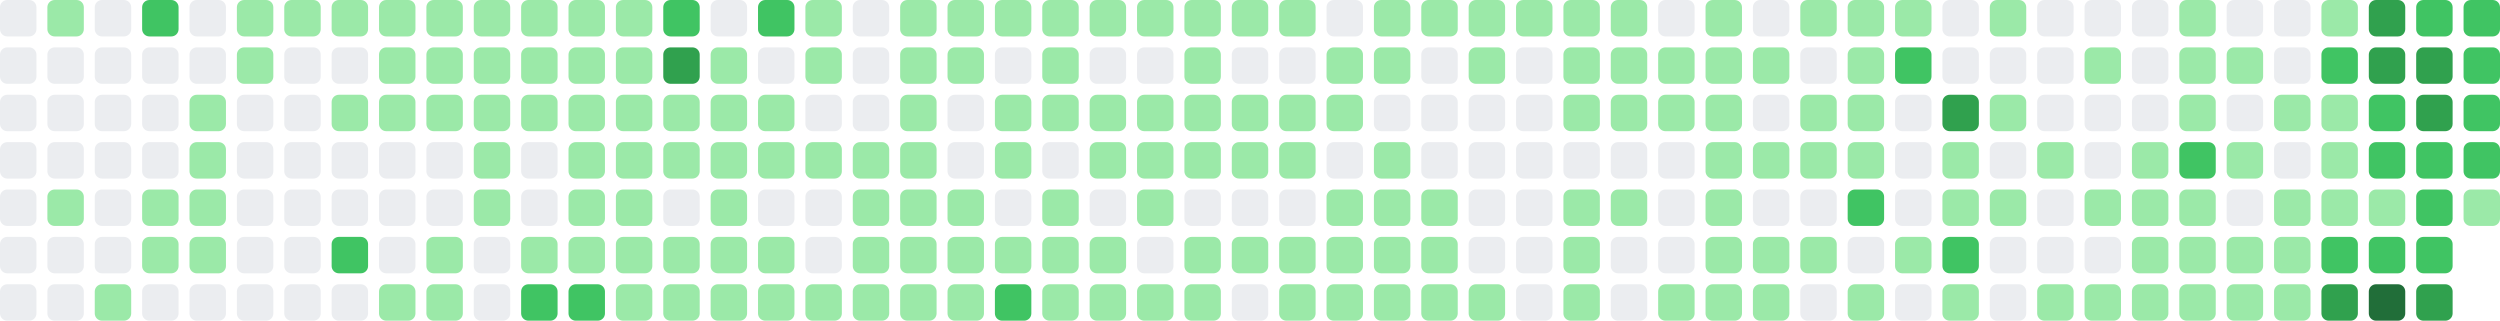
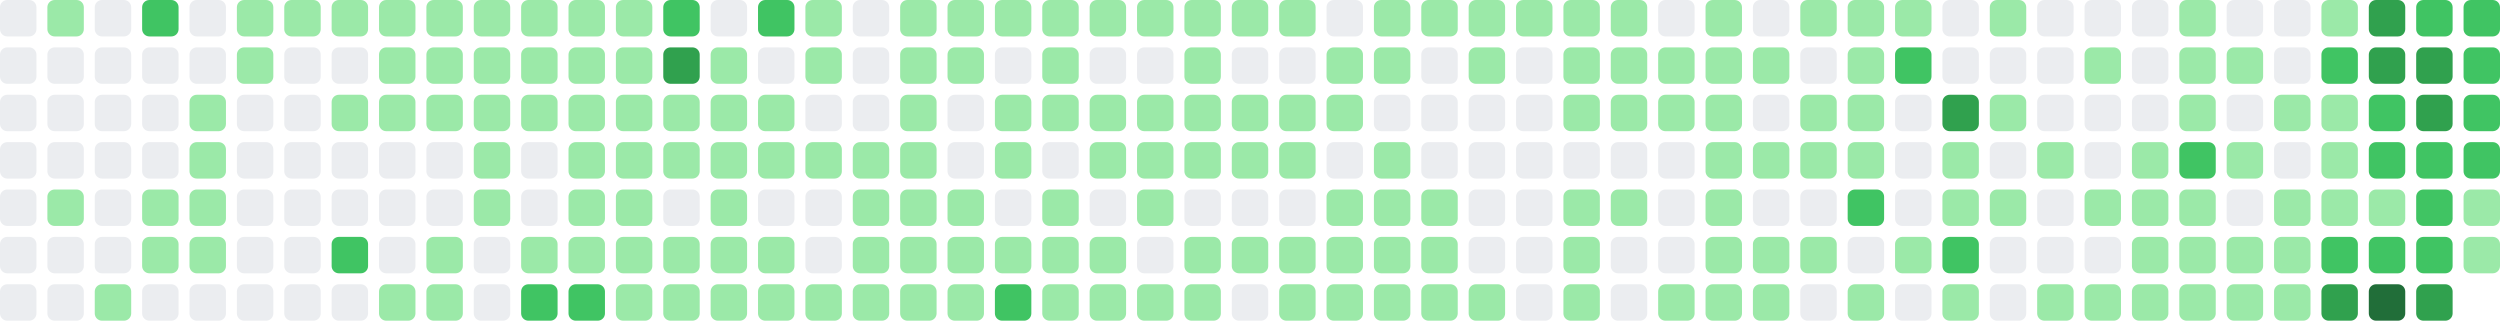
- <svg xmlns="http://www.w3.org/2000/svg" viewBox="0 0 686 88" width="686" height="88" role="img" aria-label="GitHub contribution graph: 1467 contributions in the last year">
+ <svg xmlns="http://www.w3.org/2000/svg" viewBox="0 0 686 88" width="686" height="88" role="img" aria-label="GitHub contribution graph: 1476 contributions in the last year">
  <rect x="0" y="0" width="10" height="10" rx="2" ry="2" fill="#ebedf0" />
  <rect x="0" y="13" width="10" height="10" rx="2" ry="2" fill="#ebedf0" />
  <rect x="0" y="26" width="10" height="10" rx="2" ry="2" fill="#ebedf0" />
  <rect x="0" y="39" width="10" height="10" rx="2" ry="2" fill="#ebedf0" />
  <rect x="0" y="52" width="10" height="10" rx="2" ry="2" fill="#ebedf0" />
  <rect x="0" y="65" width="10" height="10" rx="2" ry="2" fill="#ebedf0" />
  <rect x="0" y="78" width="10" height="10" rx="2" ry="2" fill="#ebedf0" />
  <rect x="13" y="0" width="10" height="10" rx="2" ry="2" fill="#9be9a8" />
  <rect x="13" y="13" width="10" height="10" rx="2" ry="2" fill="#ebedf0" />
  <rect x="13" y="26" width="10" height="10" rx="2" ry="2" fill="#ebedf0" />
  <rect x="13" y="39" width="10" height="10" rx="2" ry="2" fill="#ebedf0" />
  <rect x="13" y="52" width="10" height="10" rx="2" ry="2" fill="#9be9a8" />
  <rect x="13" y="65" width="10" height="10" rx="2" ry="2" fill="#ebedf0" />
  <rect x="13" y="78" width="10" height="10" rx="2" ry="2" fill="#ebedf0" />
  <rect x="26" y="0" width="10" height="10" rx="2" ry="2" fill="#ebedf0" />
  <rect x="26" y="13" width="10" height="10" rx="2" ry="2" fill="#ebedf0" />
  <rect x="26" y="26" width="10" height="10" rx="2" ry="2" fill="#ebedf0" />
  <rect x="26" y="39" width="10" height="10" rx="2" ry="2" fill="#ebedf0" />
  <rect x="26" y="52" width="10" height="10" rx="2" ry="2" fill="#ebedf0" />
  <rect x="26" y="65" width="10" height="10" rx="2" ry="2" fill="#ebedf0" />
  <rect x="26" y="78" width="10" height="10" rx="2" ry="2" fill="#9be9a8" />
  <rect x="39" y="0" width="10" height="10" rx="2" ry="2" fill="#40c463" />
  <rect x="39" y="13" width="10" height="10" rx="2" ry="2" fill="#ebedf0" />
  <rect x="39" y="26" width="10" height="10" rx="2" ry="2" fill="#ebedf0" />
  <rect x="39" y="39" width="10" height="10" rx="2" ry="2" fill="#ebedf0" />
  <rect x="39" y="52" width="10" height="10" rx="2" ry="2" fill="#9be9a8" />
  <rect x="39" y="65" width="10" height="10" rx="2" ry="2" fill="#9be9a8" />
  <rect x="39" y="78" width="10" height="10" rx="2" ry="2" fill="#ebedf0" />
  <rect x="52" y="0" width="10" height="10" rx="2" ry="2" fill="#ebedf0" />
  <rect x="52" y="13" width="10" height="10" rx="2" ry="2" fill="#ebedf0" />
  <rect x="52" y="26" width="10" height="10" rx="2" ry="2" fill="#9be9a8" />
  <rect x="52" y="39" width="10" height="10" rx="2" ry="2" fill="#9be9a8" />
  <rect x="52" y="52" width="10" height="10" rx="2" ry="2" fill="#9be9a8" />
  <rect x="52" y="65" width="10" height="10" rx="2" ry="2" fill="#9be9a8" />
  <rect x="52" y="78" width="10" height="10" rx="2" ry="2" fill="#ebedf0" />
  <rect x="65" y="0" width="10" height="10" rx="2" ry="2" fill="#9be9a8" />
  <rect x="65" y="13" width="10" height="10" rx="2" ry="2" fill="#9be9a8" />
  <rect x="65" y="26" width="10" height="10" rx="2" ry="2" fill="#ebedf0" />
  <rect x="65" y="39" width="10" height="10" rx="2" ry="2" fill="#ebedf0" />
  <rect x="65" y="52" width="10" height="10" rx="2" ry="2" fill="#ebedf0" />
  <rect x="65" y="65" width="10" height="10" rx="2" ry="2" fill="#ebedf0" />
  <rect x="65" y="78" width="10" height="10" rx="2" ry="2" fill="#ebedf0" />
  <rect x="78" y="0" width="10" height="10" rx="2" ry="2" fill="#9be9a8" />
  <rect x="78" y="13" width="10" height="10" rx="2" ry="2" fill="#ebedf0" />
  <rect x="78" y="26" width="10" height="10" rx="2" ry="2" fill="#ebedf0" />
  <rect x="78" y="39" width="10" height="10" rx="2" ry="2" fill="#ebedf0" />
  <rect x="78" y="52" width="10" height="10" rx="2" ry="2" fill="#ebedf0" />
  <rect x="78" y="65" width="10" height="10" rx="2" ry="2" fill="#ebedf0" />
  <rect x="78" y="78" width="10" height="10" rx="2" ry="2" fill="#ebedf0" />
  <rect x="91" y="0" width="10" height="10" rx="2" ry="2" fill="#9be9a8" />
  <rect x="91" y="13" width="10" height="10" rx="2" ry="2" fill="#ebedf0" />
  <rect x="91" y="26" width="10" height="10" rx="2" ry="2" fill="#9be9a8" />
  <rect x="91" y="39" width="10" height="10" rx="2" ry="2" fill="#ebedf0" />
  <rect x="91" y="52" width="10" height="10" rx="2" ry="2" fill="#ebedf0" />
  <rect x="91" y="65" width="10" height="10" rx="2" ry="2" fill="#40c463" />
  <rect x="91" y="78" width="10" height="10" rx="2" ry="2" fill="#ebedf0" />
  <rect x="104" y="0" width="10" height="10" rx="2" ry="2" fill="#9be9a8" />
  <rect x="104" y="13" width="10" height="10" rx="2" ry="2" fill="#9be9a8" />
  <rect x="104" y="26" width="10" height="10" rx="2" ry="2" fill="#9be9a8" />
  <rect x="104" y="39" width="10" height="10" rx="2" ry="2" fill="#ebedf0" />
  <rect x="104" y="52" width="10" height="10" rx="2" ry="2" fill="#ebedf0" />
  <rect x="104" y="65" width="10" height="10" rx="2" ry="2" fill="#ebedf0" />
  <rect x="104" y="78" width="10" height="10" rx="2" ry="2" fill="#9be9a8" />
  <rect x="117" y="0" width="10" height="10" rx="2" ry="2" fill="#9be9a8" />
  <rect x="117" y="13" width="10" height="10" rx="2" ry="2" fill="#9be9a8" />
  <rect x="117" y="26" width="10" height="10" rx="2" ry="2" fill="#9be9a8" />
  <rect x="117" y="39" width="10" height="10" rx="2" ry="2" fill="#ebedf0" />
  <rect x="117" y="52" width="10" height="10" rx="2" ry="2" fill="#ebedf0" />
  <rect x="117" y="65" width="10" height="10" rx="2" ry="2" fill="#9be9a8" />
  <rect x="117" y="78" width="10" height="10" rx="2" ry="2" fill="#9be9a8" />
  <rect x="130" y="0" width="10" height="10" rx="2" ry="2" fill="#9be9a8" />
  <rect x="130" y="13" width="10" height="10" rx="2" ry="2" fill="#9be9a8" />
  <rect x="130" y="26" width="10" height="10" rx="2" ry="2" fill="#9be9a8" />
  <rect x="130" y="39" width="10" height="10" rx="2" ry="2" fill="#9be9a8" />
  <rect x="130" y="52" width="10" height="10" rx="2" ry="2" fill="#9be9a8" />
  <rect x="130" y="65" width="10" height="10" rx="2" ry="2" fill="#ebedf0" />
  <rect x="130" y="78" width="10" height="10" rx="2" ry="2" fill="#ebedf0" />
  <rect x="143" y="0" width="10" height="10" rx="2" ry="2" fill="#9be9a8" />
  <rect x="143" y="13" width="10" height="10" rx="2" ry="2" fill="#9be9a8" />
  <rect x="143" y="26" width="10" height="10" rx="2" ry="2" fill="#9be9a8" />
  <rect x="143" y="39" width="10" height="10" rx="2" ry="2" fill="#ebedf0" />
  <rect x="143" y="52" width="10" height="10" rx="2" ry="2" fill="#ebedf0" />
  <rect x="143" y="65" width="10" height="10" rx="2" ry="2" fill="#9be9a8" />
  <rect x="143" y="78" width="10" height="10" rx="2" ry="2" fill="#40c463" />
  <rect x="156" y="0" width="10" height="10" rx="2" ry="2" fill="#9be9a8" />
  <rect x="156" y="13" width="10" height="10" rx="2" ry="2" fill="#9be9a8" />
  <rect x="156" y="26" width="10" height="10" rx="2" ry="2" fill="#9be9a8" />
  <rect x="156" y="39" width="10" height="10" rx="2" ry="2" fill="#9be9a8" />
  <rect x="156" y="52" width="10" height="10" rx="2" ry="2" fill="#9be9a8" />
  <rect x="156" y="65" width="10" height="10" rx="2" ry="2" fill="#9be9a8" />
  <rect x="156" y="78" width="10" height="10" rx="2" ry="2" fill="#40c463" />
  <rect x="169" y="0" width="10" height="10" rx="2" ry="2" fill="#9be9a8" />
  <rect x="169" y="13" width="10" height="10" rx="2" ry="2" fill="#9be9a8" />
  <rect x="169" y="26" width="10" height="10" rx="2" ry="2" fill="#9be9a8" />
  <rect x="169" y="39" width="10" height="10" rx="2" ry="2" fill="#9be9a8" />
  <rect x="169" y="52" width="10" height="10" rx="2" ry="2" fill="#9be9a8" />
  <rect x="169" y="65" width="10" height="10" rx="2" ry="2" fill="#9be9a8" />
  <rect x="169" y="78" width="10" height="10" rx="2" ry="2" fill="#9be9a8" />
  <rect x="182" y="0" width="10" height="10" rx="2" ry="2" fill="#40c463" />
  <rect x="182" y="13" width="10" height="10" rx="2" ry="2" fill="#30a14e" />
  <rect x="182" y="26" width="10" height="10" rx="2" ry="2" fill="#9be9a8" />
  <rect x="182" y="39" width="10" height="10" rx="2" ry="2" fill="#9be9a8" />
  <rect x="182" y="52" width="10" height="10" rx="2" ry="2" fill="#ebedf0" />
  <rect x="182" y="65" width="10" height="10" rx="2" ry="2" fill="#9be9a8" />
  <rect x="182" y="78" width="10" height="10" rx="2" ry="2" fill="#9be9a8" />
  <rect x="195" y="0" width="10" height="10" rx="2" ry="2" fill="#ebedf0" />
  <rect x="195" y="13" width="10" height="10" rx="2" ry="2" fill="#9be9a8" />
  <rect x="195" y="26" width="10" height="10" rx="2" ry="2" fill="#9be9a8" />
  <rect x="195" y="39" width="10" height="10" rx="2" ry="2" fill="#9be9a8" />
  <rect x="195" y="52" width="10" height="10" rx="2" ry="2" fill="#9be9a8" />
  <rect x="195" y="65" width="10" height="10" rx="2" ry="2" fill="#9be9a8" />
  <rect x="195" y="78" width="10" height="10" rx="2" ry="2" fill="#9be9a8" />
  <rect x="208" y="0" width="10" height="10" rx="2" ry="2" fill="#40c463" />
  <rect x="208" y="13" width="10" height="10" rx="2" ry="2" fill="#ebedf0" />
  <rect x="208" y="26" width="10" height="10" rx="2" ry="2" fill="#9be9a8" />
  <rect x="208" y="39" width="10" height="10" rx="2" ry="2" fill="#9be9a8" />
  <rect x="208" y="52" width="10" height="10" rx="2" ry="2" fill="#ebedf0" />
  <rect x="208" y="65" width="10" height="10" rx="2" ry="2" fill="#9be9a8" />
  <rect x="208" y="78" width="10" height="10" rx="2" ry="2" fill="#9be9a8" />
  <rect x="221" y="0" width="10" height="10" rx="2" ry="2" fill="#9be9a8" />
  <rect x="221" y="13" width="10" height="10" rx="2" ry="2" fill="#9be9a8" />
  <rect x="221" y="26" width="10" height="10" rx="2" ry="2" fill="#ebedf0" />
  <rect x="221" y="39" width="10" height="10" rx="2" ry="2" fill="#9be9a8" />
  <rect x="221" y="52" width="10" height="10" rx="2" ry="2" fill="#ebedf0" />
  <rect x="221" y="65" width="10" height="10" rx="2" ry="2" fill="#ebedf0" />
  <rect x="221" y="78" width="10" height="10" rx="2" ry="2" fill="#9be9a8" />
  <rect x="234" y="0" width="10" height="10" rx="2" ry="2" fill="#ebedf0" />
  <rect x="234" y="13" width="10" height="10" rx="2" ry="2" fill="#ebedf0" />
  <rect x="234" y="26" width="10" height="10" rx="2" ry="2" fill="#ebedf0" />
  <rect x="234" y="39" width="10" height="10" rx="2" ry="2" fill="#9be9a8" />
  <rect x="234" y="52" width="10" height="10" rx="2" ry="2" fill="#9be9a8" />
  <rect x="234" y="65" width="10" height="10" rx="2" ry="2" fill="#9be9a8" />
  <rect x="234" y="78" width="10" height="10" rx="2" ry="2" fill="#9be9a8" />
  <rect x="247" y="0" width="10" height="10" rx="2" ry="2" fill="#9be9a8" />
  <rect x="247" y="13" width="10" height="10" rx="2" ry="2" fill="#9be9a8" />
  <rect x="247" y="26" width="10" height="10" rx="2" ry="2" fill="#9be9a8" />
  <rect x="247" y="39" width="10" height="10" rx="2" ry="2" fill="#9be9a8" />
  <rect x="247" y="52" width="10" height="10" rx="2" ry="2" fill="#9be9a8" />
  <rect x="247" y="65" width="10" height="10" rx="2" ry="2" fill="#9be9a8" />
  <rect x="247" y="78" width="10" height="10" rx="2" ry="2" fill="#9be9a8" />
  <rect x="260" y="0" width="10" height="10" rx="2" ry="2" fill="#9be9a8" />
  <rect x="260" y="13" width="10" height="10" rx="2" ry="2" fill="#9be9a8" />
  <rect x="260" y="26" width="10" height="10" rx="2" ry="2" fill="#ebedf0" />
  <rect x="260" y="39" width="10" height="10" rx="2" ry="2" fill="#ebedf0" />
  <rect x="260" y="52" width="10" height="10" rx="2" ry="2" fill="#9be9a8" />
  <rect x="260" y="65" width="10" height="10" rx="2" ry="2" fill="#9be9a8" />
  <rect x="260" y="78" width="10" height="10" rx="2" ry="2" fill="#9be9a8" />
  <rect x="273" y="0" width="10" height="10" rx="2" ry="2" fill="#9be9a8" />
  <rect x="273" y="13" width="10" height="10" rx="2" ry="2" fill="#ebedf0" />
  <rect x="273" y="26" width="10" height="10" rx="2" ry="2" fill="#9be9a8" />
  <rect x="273" y="39" width="10" height="10" rx="2" ry="2" fill="#9be9a8" />
  <rect x="273" y="52" width="10" height="10" rx="2" ry="2" fill="#ebedf0" />
  <rect x="273" y="65" width="10" height="10" rx="2" ry="2" fill="#9be9a8" />
  <rect x="273" y="78" width="10" height="10" rx="2" ry="2" fill="#40c463" />
  <rect x="286" y="0" width="10" height="10" rx="2" ry="2" fill="#9be9a8" />
  <rect x="286" y="13" width="10" height="10" rx="2" ry="2" fill="#9be9a8" />
  <rect x="286" y="26" width="10" height="10" rx="2" ry="2" fill="#9be9a8" />
  <rect x="286" y="39" width="10" height="10" rx="2" ry="2" fill="#ebedf0" />
  <rect x="286" y="52" width="10" height="10" rx="2" ry="2" fill="#9be9a8" />
  <rect x="286" y="65" width="10" height="10" rx="2" ry="2" fill="#9be9a8" />
  <rect x="286" y="78" width="10" height="10" rx="2" ry="2" fill="#9be9a8" />
  <rect x="299" y="0" width="10" height="10" rx="2" ry="2" fill="#9be9a8" />
  <rect x="299" y="13" width="10" height="10" rx="2" ry="2" fill="#ebedf0" />
  <rect x="299" y="26" width="10" height="10" rx="2" ry="2" fill="#9be9a8" />
  <rect x="299" y="39" width="10" height="10" rx="2" ry="2" fill="#9be9a8" />
  <rect x="299" y="52" width="10" height="10" rx="2" ry="2" fill="#ebedf0" />
  <rect x="299" y="65" width="10" height="10" rx="2" ry="2" fill="#9be9a8" />
  <rect x="299" y="78" width="10" height="10" rx="2" ry="2" fill="#9be9a8" />
  <rect x="312" y="0" width="10" height="10" rx="2" ry="2" fill="#9be9a8" />
  <rect x="312" y="13" width="10" height="10" rx="2" ry="2" fill="#ebedf0" />
  <rect x="312" y="26" width="10" height="10" rx="2" ry="2" fill="#9be9a8" />
  <rect x="312" y="39" width="10" height="10" rx="2" ry="2" fill="#9be9a8" />
  <rect x="312" y="52" width="10" height="10" rx="2" ry="2" fill="#9be9a8" />
  <rect x="312" y="65" width="10" height="10" rx="2" ry="2" fill="#ebedf0" />
  <rect x="312" y="78" width="10" height="10" rx="2" ry="2" fill="#9be9a8" />
  <rect x="325" y="0" width="10" height="10" rx="2" ry="2" fill="#9be9a8" />
  <rect x="325" y="13" width="10" height="10" rx="2" ry="2" fill="#9be9a8" />
  <rect x="325" y="26" width="10" height="10" rx="2" ry="2" fill="#9be9a8" />
  <rect x="325" y="39" width="10" height="10" rx="2" ry="2" fill="#9be9a8" />
  <rect x="325" y="52" width="10" height="10" rx="2" ry="2" fill="#ebedf0" />
  <rect x="325" y="65" width="10" height="10" rx="2" ry="2" fill="#9be9a8" />
  <rect x="325" y="78" width="10" height="10" rx="2" ry="2" fill="#9be9a8" />
  <rect x="338" y="0" width="10" height="10" rx="2" ry="2" fill="#9be9a8" />
  <rect x="338" y="13" width="10" height="10" rx="2" ry="2" fill="#ebedf0" />
  <rect x="338" y="26" width="10" height="10" rx="2" ry="2" fill="#9be9a8" />
  <rect x="338" y="39" width="10" height="10" rx="2" ry="2" fill="#9be9a8" />
  <rect x="338" y="52" width="10" height="10" rx="2" ry="2" fill="#ebedf0" />
  <rect x="338" y="65" width="10" height="10" rx="2" ry="2" fill="#9be9a8" />
  <rect x="338" y="78" width="10" height="10" rx="2" ry="2" fill="#ebedf0" />
  <rect x="351" y="0" width="10" height="10" rx="2" ry="2" fill="#9be9a8" />
  <rect x="351" y="13" width="10" height="10" rx="2" ry="2" fill="#ebedf0" />
  <rect x="351" y="26" width="10" height="10" rx="2" ry="2" fill="#9be9a8" />
  <rect x="351" y="39" width="10" height="10" rx="2" ry="2" fill="#9be9a8" />
  <rect x="351" y="52" width="10" height="10" rx="2" ry="2" fill="#ebedf0" />
  <rect x="351" y="65" width="10" height="10" rx="2" ry="2" fill="#9be9a8" />
  <rect x="351" y="78" width="10" height="10" rx="2" ry="2" fill="#9be9a8" />
  <rect x="364" y="0" width="10" height="10" rx="2" ry="2" fill="#ebedf0" />
  <rect x="364" y="13" width="10" height="10" rx="2" ry="2" fill="#9be9a8" />
  <rect x="364" y="26" width="10" height="10" rx="2" ry="2" fill="#9be9a8" />
  <rect x="364" y="39" width="10" height="10" rx="2" ry="2" fill="#ebedf0" />
  <rect x="364" y="52" width="10" height="10" rx="2" ry="2" fill="#9be9a8" />
  <rect x="364" y="65" width="10" height="10" rx="2" ry="2" fill="#9be9a8" />
  <rect x="364" y="78" width="10" height="10" rx="2" ry="2" fill="#9be9a8" />
  <rect x="377" y="0" width="10" height="10" rx="2" ry="2" fill="#9be9a8" />
  <rect x="377" y="13" width="10" height="10" rx="2" ry="2" fill="#9be9a8" />
  <rect x="377" y="26" width="10" height="10" rx="2" ry="2" fill="#ebedf0" />
  <rect x="377" y="39" width="10" height="10" rx="2" ry="2" fill="#9be9a8" />
  <rect x="377" y="52" width="10" height="10" rx="2" ry="2" fill="#9be9a8" />
  <rect x="377" y="65" width="10" height="10" rx="2" ry="2" fill="#9be9a8" />
  <rect x="377" y="78" width="10" height="10" rx="2" ry="2" fill="#9be9a8" />
  <rect x="390" y="0" width="10" height="10" rx="2" ry="2" fill="#9be9a8" />
  <rect x="390" y="13" width="10" height="10" rx="2" ry="2" fill="#ebedf0" />
  <rect x="390" y="26" width="10" height="10" rx="2" ry="2" fill="#ebedf0" />
  <rect x="390" y="39" width="10" height="10" rx="2" ry="2" fill="#ebedf0" />
  <rect x="390" y="52" width="10" height="10" rx="2" ry="2" fill="#9be9a8" />
  <rect x="390" y="65" width="10" height="10" rx="2" ry="2" fill="#9be9a8" />
  <rect x="390" y="78" width="10" height="10" rx="2" ry="2" fill="#9be9a8" />
  <rect x="403" y="0" width="10" height="10" rx="2" ry="2" fill="#9be9a8" />
  <rect x="403" y="13" width="10" height="10" rx="2" ry="2" fill="#9be9a8" />
  <rect x="403" y="26" width="10" height="10" rx="2" ry="2" fill="#ebedf0" />
  <rect x="403" y="39" width="10" height="10" rx="2" ry="2" fill="#ebedf0" />
  <rect x="403" y="52" width="10" height="10" rx="2" ry="2" fill="#ebedf0" />
  <rect x="403" y="65" width="10" height="10" rx="2" ry="2" fill="#ebedf0" />
  <rect x="403" y="78" width="10" height="10" rx="2" ry="2" fill="#9be9a8" />
  <rect x="416" y="0" width="10" height="10" rx="2" ry="2" fill="#9be9a8" />
  <rect x="416" y="13" width="10" height="10" rx="2" ry="2" fill="#ebedf0" />
  <rect x="416" y="26" width="10" height="10" rx="2" ry="2" fill="#ebedf0" />
  <rect x="416" y="39" width="10" height="10" rx="2" ry="2" fill="#ebedf0" />
  <rect x="416" y="52" width="10" height="10" rx="2" ry="2" fill="#ebedf0" />
  <rect x="416" y="65" width="10" height="10" rx="2" ry="2" fill="#ebedf0" />
  <rect x="416" y="78" width="10" height="10" rx="2" ry="2" fill="#ebedf0" />
  <rect x="429" y="0" width="10" height="10" rx="2" ry="2" fill="#9be9a8" />
  <rect x="429" y="13" width="10" height="10" rx="2" ry="2" fill="#9be9a8" />
  <rect x="429" y="26" width="10" height="10" rx="2" ry="2" fill="#9be9a8" />
  <rect x="429" y="39" width="10" height="10" rx="2" ry="2" fill="#ebedf0" />
  <rect x="429" y="52" width="10" height="10" rx="2" ry="2" fill="#9be9a8" />
  <rect x="429" y="65" width="10" height="10" rx="2" ry="2" fill="#9be9a8" />
  <rect x="429" y="78" width="10" height="10" rx="2" ry="2" fill="#9be9a8" />
  <rect x="442" y="0" width="10" height="10" rx="2" ry="2" fill="#9be9a8" />
  <rect x="442" y="13" width="10" height="10" rx="2" ry="2" fill="#9be9a8" />
  <rect x="442" y="26" width="10" height="10" rx="2" ry="2" fill="#9be9a8" />
  <rect x="442" y="39" width="10" height="10" rx="2" ry="2" fill="#ebedf0" />
  <rect x="442" y="52" width="10" height="10" rx="2" ry="2" fill="#9be9a8" />
  <rect x="442" y="65" width="10" height="10" rx="2" ry="2" fill="#ebedf0" />
  <rect x="442" y="78" width="10" height="10" rx="2" ry="2" fill="#ebedf0" />
  <rect x="455" y="0" width="10" height="10" rx="2" ry="2" fill="#ebedf0" />
  <rect x="455" y="13" width="10" height="10" rx="2" ry="2" fill="#9be9a8" />
  <rect x="455" y="26" width="10" height="10" rx="2" ry="2" fill="#9be9a8" />
  <rect x="455" y="39" width="10" height="10" rx="2" ry="2" fill="#ebedf0" />
  <rect x="455" y="52" width="10" height="10" rx="2" ry="2" fill="#ebedf0" />
  <rect x="455" y="65" width="10" height="10" rx="2" ry="2" fill="#ebedf0" />
  <rect x="455" y="78" width="10" height="10" rx="2" ry="2" fill="#9be9a8" />
  <rect x="468" y="0" width="10" height="10" rx="2" ry="2" fill="#9be9a8" />
  <rect x="468" y="13" width="10" height="10" rx="2" ry="2" fill="#9be9a8" />
  <rect x="468" y="26" width="10" height="10" rx="2" ry="2" fill="#9be9a8" />
  <rect x="468" y="39" width="10" height="10" rx="2" ry="2" fill="#9be9a8" />
  <rect x="468" y="52" width="10" height="10" rx="2" ry="2" fill="#9be9a8" />
  <rect x="468" y="65" width="10" height="10" rx="2" ry="2" fill="#9be9a8" />
  <rect x="468" y="78" width="10" height="10" rx="2" ry="2" fill="#9be9a8" />
  <rect x="481" y="0" width="10" height="10" rx="2" ry="2" fill="#ebedf0" />
  <rect x="481" y="13" width="10" height="10" rx="2" ry="2" fill="#9be9a8" />
  <rect x="481" y="26" width="10" height="10" rx="2" ry="2" fill="#ebedf0" />
  <rect x="481" y="39" width="10" height="10" rx="2" ry="2" fill="#9be9a8" />
  <rect x="481" y="52" width="10" height="10" rx="2" ry="2" fill="#ebedf0" />
  <rect x="481" y="65" width="10" height="10" rx="2" ry="2" fill="#9be9a8" />
  <rect x="481" y="78" width="10" height="10" rx="2" ry="2" fill="#9be9a8" />
  <rect x="494" y="0" width="10" height="10" rx="2" ry="2" fill="#9be9a8" />
  <rect x="494" y="13" width="10" height="10" rx="2" ry="2" fill="#ebedf0" />
  <rect x="494" y="26" width="10" height="10" rx="2" ry="2" fill="#9be9a8" />
  <rect x="494" y="39" width="10" height="10" rx="2" ry="2" fill="#9be9a8" />
  <rect x="494" y="52" width="10" height="10" rx="2" ry="2" fill="#ebedf0" />
  <rect x="494" y="65" width="10" height="10" rx="2" ry="2" fill="#9be9a8" />
  <rect x="494" y="78" width="10" height="10" rx="2" ry="2" fill="#ebedf0" />
  <rect x="507" y="0" width="10" height="10" rx="2" ry="2" fill="#9be9a8" />
  <rect x="507" y="13" width="10" height="10" rx="2" ry="2" fill="#9be9a8" />
  <rect x="507" y="26" width="10" height="10" rx="2" ry="2" fill="#9be9a8" />
  <rect x="507" y="39" width="10" height="10" rx="2" ry="2" fill="#9be9a8" />
  <rect x="507" y="52" width="10" height="10" rx="2" ry="2" fill="#40c463" />
  <rect x="507" y="65" width="10" height="10" rx="2" ry="2" fill="#ebedf0" />
  <rect x="507" y="78" width="10" height="10" rx="2" ry="2" fill="#9be9a8" />
  <rect x="520" y="0" width="10" height="10" rx="2" ry="2" fill="#9be9a8" />
  <rect x="520" y="13" width="10" height="10" rx="2" ry="2" fill="#40c463" />
  <rect x="520" y="26" width="10" height="10" rx="2" ry="2" fill="#ebedf0" />
  <rect x="520" y="39" width="10" height="10" rx="2" ry="2" fill="#ebedf0" />
  <rect x="520" y="52" width="10" height="10" rx="2" ry="2" fill="#ebedf0" />
  <rect x="520" y="65" width="10" height="10" rx="2" ry="2" fill="#9be9a8" />
  <rect x="520" y="78" width="10" height="10" rx="2" ry="2" fill="#ebedf0" />
  <rect x="533" y="0" width="10" height="10" rx="2" ry="2" fill="#ebedf0" />
  <rect x="533" y="13" width="10" height="10" rx="2" ry="2" fill="#ebedf0" />
  <rect x="533" y="26" width="10" height="10" rx="2" ry="2" fill="#30a14e" />
  <rect x="533" y="39" width="10" height="10" rx="2" ry="2" fill="#9be9a8" />
  <rect x="533" y="52" width="10" height="10" rx="2" ry="2" fill="#9be9a8" />
  <rect x="533" y="65" width="10" height="10" rx="2" ry="2" fill="#40c463" />
  <rect x="533" y="78" width="10" height="10" rx="2" ry="2" fill="#9be9a8" />
  <rect x="546" y="0" width="10" height="10" rx="2" ry="2" fill="#9be9a8" />
  <rect x="546" y="13" width="10" height="10" rx="2" ry="2" fill="#ebedf0" />
  <rect x="546" y="26" width="10" height="10" rx="2" ry="2" fill="#9be9a8" />
  <rect x="546" y="39" width="10" height="10" rx="2" ry="2" fill="#ebedf0" />
  <rect x="546" y="52" width="10" height="10" rx="2" ry="2" fill="#9be9a8" />
  <rect x="546" y="65" width="10" height="10" rx="2" ry="2" fill="#ebedf0" />
  <rect x="546" y="78" width="10" height="10" rx="2" ry="2" fill="#ebedf0" />
  <rect x="559" y="0" width="10" height="10" rx="2" ry="2" fill="#ebedf0" />
  <rect x="559" y="13" width="10" height="10" rx="2" ry="2" fill="#ebedf0" />
  <rect x="559" y="26" width="10" height="10" rx="2" ry="2" fill="#ebedf0" />
  <rect x="559" y="39" width="10" height="10" rx="2" ry="2" fill="#9be9a8" />
  <rect x="559" y="52" width="10" height="10" rx="2" ry="2" fill="#ebedf0" />
  <rect x="559" y="65" width="10" height="10" rx="2" ry="2" fill="#ebedf0" />
  <rect x="559" y="78" width="10" height="10" rx="2" ry="2" fill="#9be9a8" />
  <rect x="572" y="0" width="10" height="10" rx="2" ry="2" fill="#ebedf0" />
  <rect x="572" y="13" width="10" height="10" rx="2" ry="2" fill="#9be9a8" />
  <rect x="572" y="26" width="10" height="10" rx="2" ry="2" fill="#ebedf0" />
  <rect x="572" y="39" width="10" height="10" rx="2" ry="2" fill="#ebedf0" />
  <rect x="572" y="52" width="10" height="10" rx="2" ry="2" fill="#9be9a8" />
  <rect x="572" y="65" width="10" height="10" rx="2" ry="2" fill="#ebedf0" />
  <rect x="572" y="78" width="10" height="10" rx="2" ry="2" fill="#9be9a8" />
  <rect x="585" y="0" width="10" height="10" rx="2" ry="2" fill="#ebedf0" />
  <rect x="585" y="13" width="10" height="10" rx="2" ry="2" fill="#ebedf0" />
  <rect x="585" y="26" width="10" height="10" rx="2" ry="2" fill="#ebedf0" />
  <rect x="585" y="39" width="10" height="10" rx="2" ry="2" fill="#9be9a8" />
  <rect x="585" y="52" width="10" height="10" rx="2" ry="2" fill="#9be9a8" />
  <rect x="585" y="65" width="10" height="10" rx="2" ry="2" fill="#9be9a8" />
  <rect x="585" y="78" width="10" height="10" rx="2" ry="2" fill="#9be9a8" />
  <rect x="598" y="0" width="10" height="10" rx="2" ry="2" fill="#9be9a8" />
  <rect x="598" y="13" width="10" height="10" rx="2" ry="2" fill="#9be9a8" />
  <rect x="598" y="26" width="10" height="10" rx="2" ry="2" fill="#9be9a8" />
  <rect x="598" y="39" width="10" height="10" rx="2" ry="2" fill="#40c463" />
  <rect x="598" y="52" width="10" height="10" rx="2" ry="2" fill="#9be9a8" />
  <rect x="598" y="65" width="10" height="10" rx="2" ry="2" fill="#9be9a8" />
  <rect x="598" y="78" width="10" height="10" rx="2" ry="2" fill="#9be9a8" />
  <rect x="611" y="0" width="10" height="10" rx="2" ry="2" fill="#ebedf0" />
  <rect x="611" y="13" width="10" height="10" rx="2" ry="2" fill="#9be9a8" />
  <rect x="611" y="26" width="10" height="10" rx="2" ry="2" fill="#ebedf0" />
  <rect x="611" y="39" width="10" height="10" rx="2" ry="2" fill="#9be9a8" />
  <rect x="611" y="52" width="10" height="10" rx="2" ry="2" fill="#ebedf0" />
  <rect x="611" y="65" width="10" height="10" rx="2" ry="2" fill="#9be9a8" />
  <rect x="611" y="78" width="10" height="10" rx="2" ry="2" fill="#9be9a8" />
  <rect x="624" y="0" width="10" height="10" rx="2" ry="2" fill="#ebedf0" />
  <rect x="624" y="13" width="10" height="10" rx="2" ry="2" fill="#ebedf0" />
  <rect x="624" y="26" width="10" height="10" rx="2" ry="2" fill="#9be9a8" />
  <rect x="624" y="39" width="10" height="10" rx="2" ry="2" fill="#ebedf0" />
  <rect x="624" y="52" width="10" height="10" rx="2" ry="2" fill="#9be9a8" />
  <rect x="624" y="65" width="10" height="10" rx="2" ry="2" fill="#9be9a8" />
  <rect x="624" y="78" width="10" height="10" rx="2" ry="2" fill="#9be9a8" />
  <rect x="637" y="0" width="10" height="10" rx="2" ry="2" fill="#9be9a8" />
  <rect x="637" y="13" width="10" height="10" rx="2" ry="2" fill="#40c463" />
  <rect x="637" y="26" width="10" height="10" rx="2" ry="2" fill="#9be9a8" />
  <rect x="637" y="39" width="10" height="10" rx="2" ry="2" fill="#9be9a8" />
  <rect x="637" y="52" width="10" height="10" rx="2" ry="2" fill="#9be9a8" />
  <rect x="637" y="65" width="10" height="10" rx="2" ry="2" fill="#40c463" />
  <rect x="637" y="78" width="10" height="10" rx="2" ry="2" fill="#30a14e" />
  <rect x="650" y="0" width="10" height="10" rx="2" ry="2" fill="#30a14e" />
  <rect x="650" y="13" width="10" height="10" rx="2" ry="2" fill="#30a14e" />
  <rect x="650" y="26" width="10" height="10" rx="2" ry="2" fill="#40c463" />
  <rect x="650" y="39" width="10" height="10" rx="2" ry="2" fill="#40c463" />
  <rect x="650" y="52" width="10" height="10" rx="2" ry="2" fill="#9be9a8" />
  <rect x="650" y="65" width="10" height="10" rx="2" ry="2" fill="#40c463" />
  <rect x="650" y="78" width="10" height="10" rx="2" ry="2" fill="#216e39" />
  <rect x="663" y="0" width="10" height="10" rx="2" ry="2" fill="#40c463" />
  <rect x="663" y="13" width="10" height="10" rx="2" ry="2" fill="#30a14e" />
  <rect x="663" y="26" width="10" height="10" rx="2" ry="2" fill="#30a14e" />
  <rect x="663" y="39" width="10" height="10" rx="2" ry="2" fill="#40c463" />
  <rect x="663" y="52" width="10" height="10" rx="2" ry="2" fill="#40c463" />
  <rect x="663" y="65" width="10" height="10" rx="2" ry="2" fill="#40c463" />
  <rect x="663" y="78" width="10" height="10" rx="2" ry="2" fill="#30a14e" />
  <rect x="676" y="0" width="10" height="10" rx="2" ry="2" fill="#40c463" />
  <rect x="676" y="13" width="10" height="10" rx="2" ry="2" fill="#40c463" />
  <rect x="676" y="26" width="10" height="10" rx="2" ry="2" fill="#40c463" />
  <rect x="676" y="39" width="10" height="10" rx="2" ry="2" fill="#40c463" />
  <rect x="676" y="52" width="10" height="10" rx="2" ry="2" fill="#9be9a8" />
+   <rect x="676" y="65" width="10" height="10" rx="2" ry="2" fill="#9be9a8" />
</svg>
